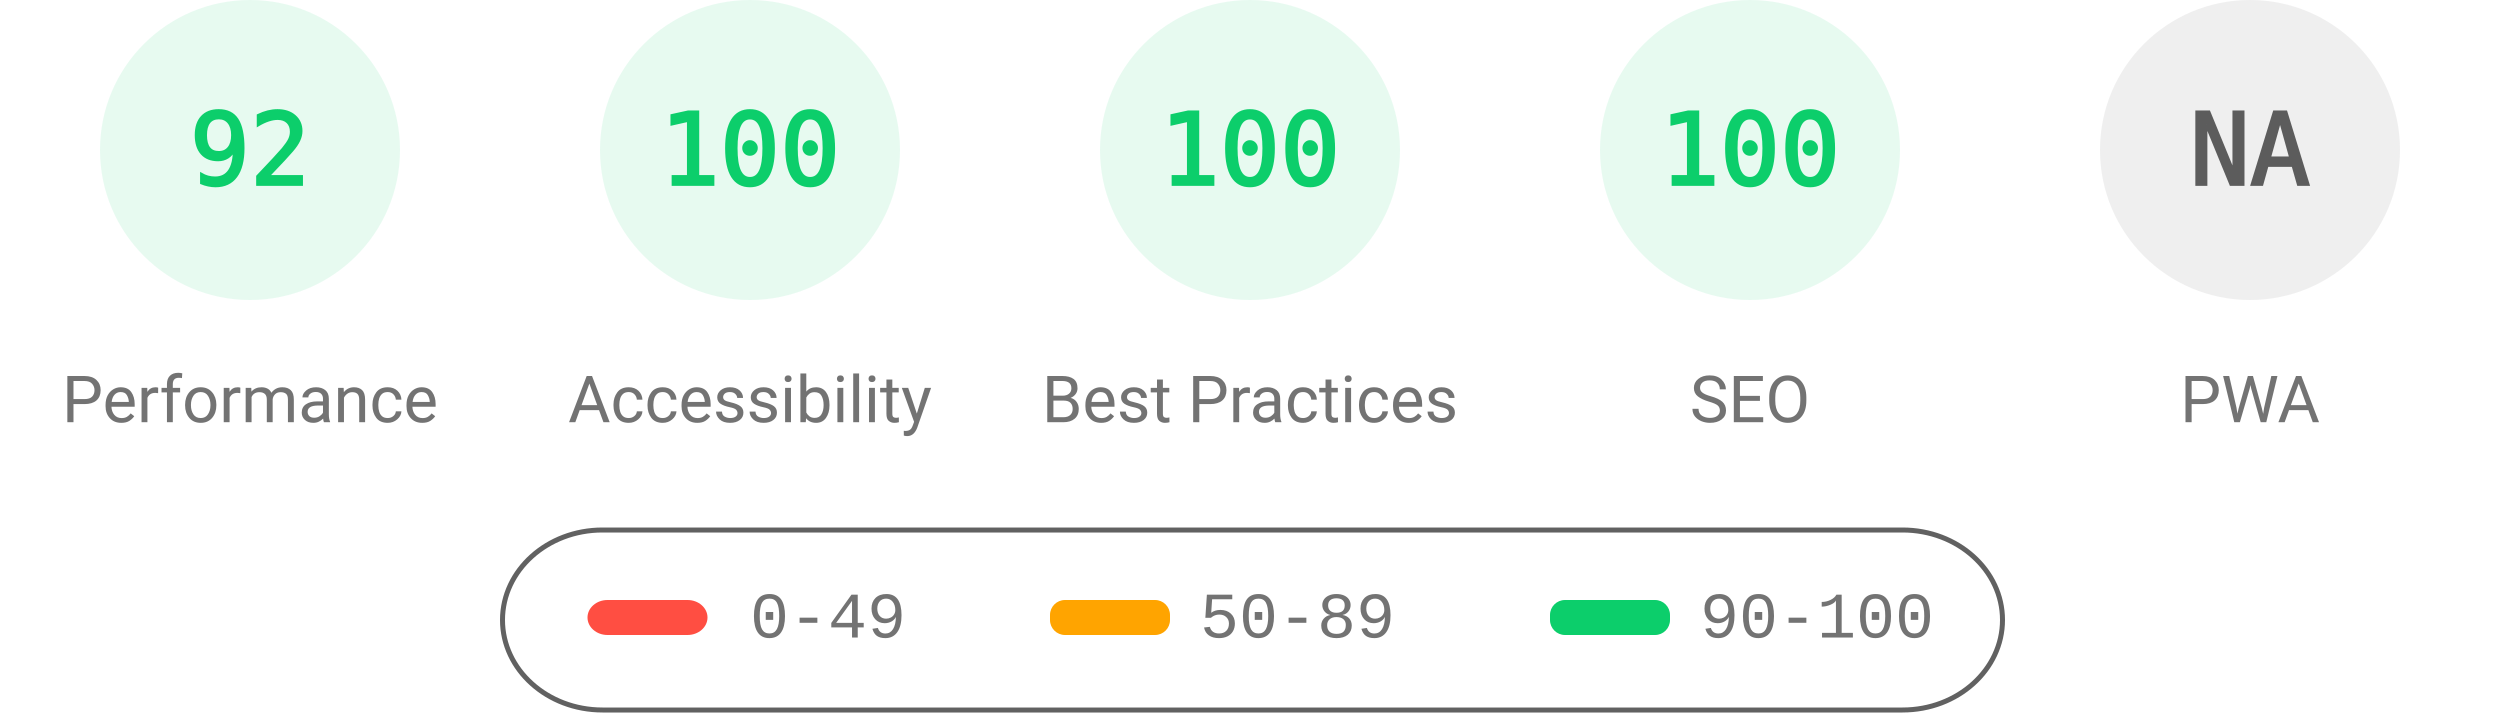
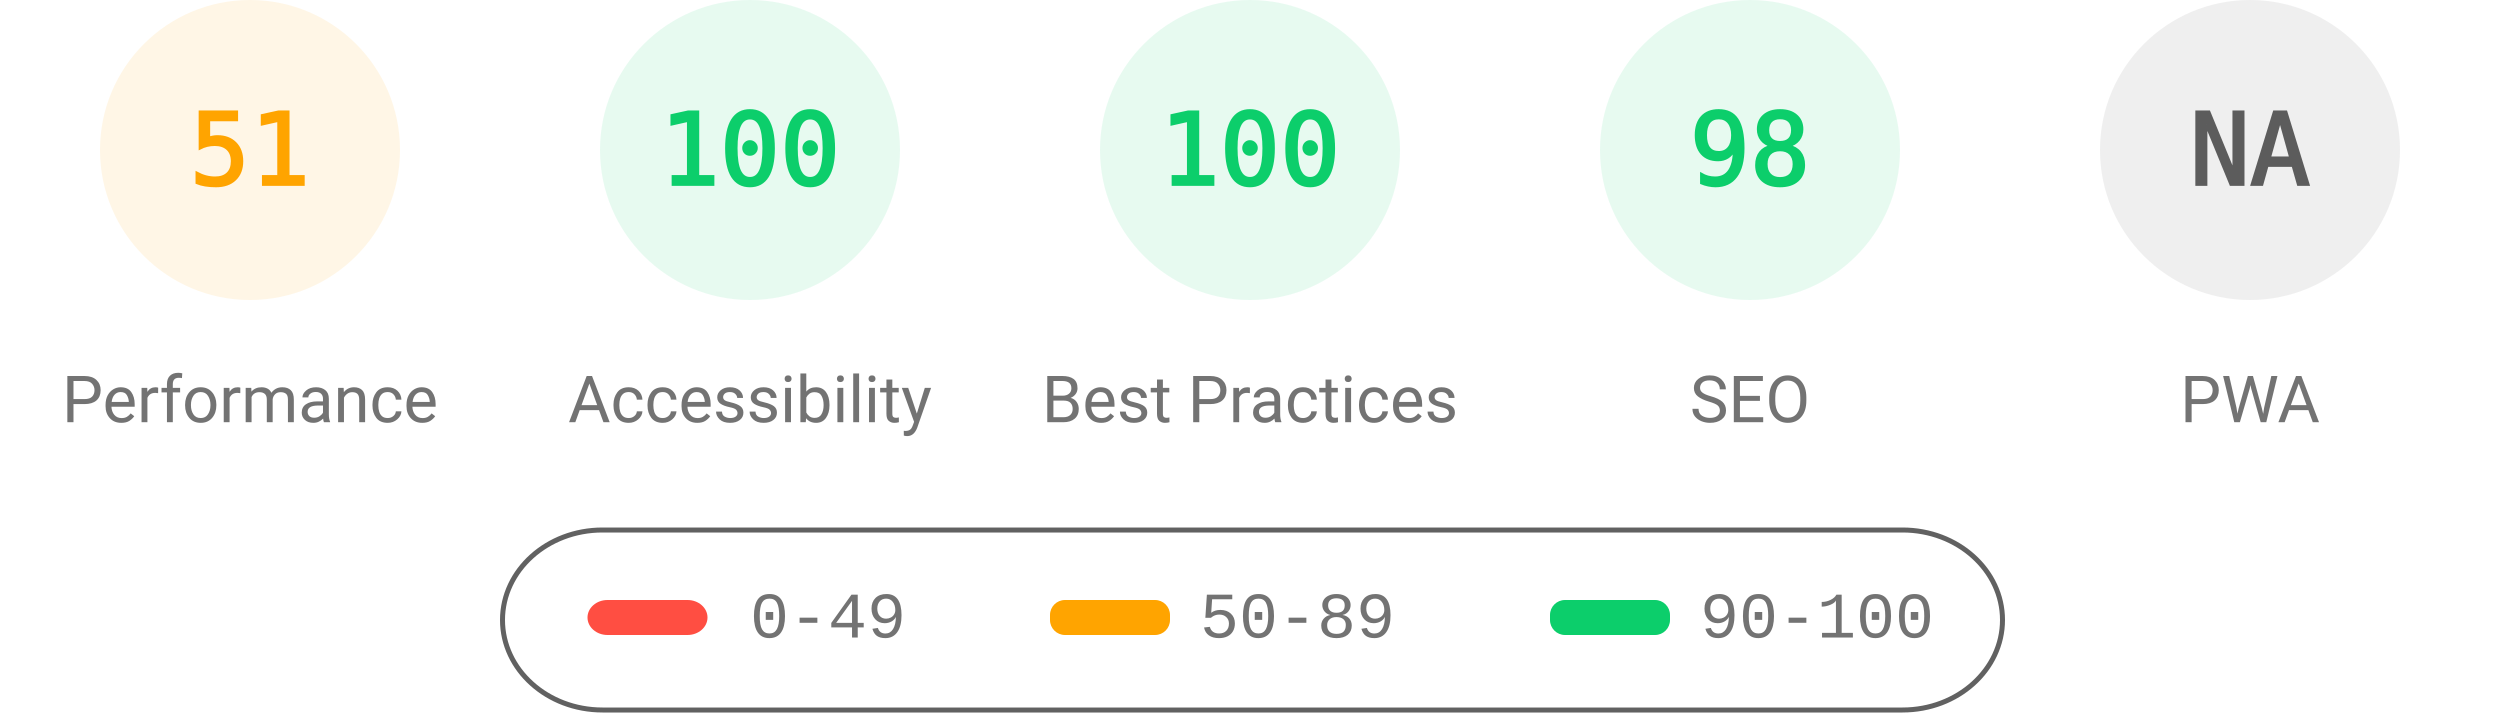
<svg xmlns="http://www.w3.org/2000/svg" fill="none" width="1000" height="285">
  <style>.gauge-base{opacity:.1}.gauge-arc{fill:none;animation-delay:250ms;stroke-linecap:round;transform:rotate(-90deg);transform-origin:100px 60px;animation:load-gauge 1s ease forwards}.guage-text{font-size:40px;font-family:monospace;text-align:center}.guage-red{color:#ff4e42;fill:#ff4e42;stroke:#ff4e42}.guage-orange{color:#ffa400;fill:#ffa400;stroke:#ffa400}.guage-green{color:#0cce6b;fill:#0cce6b;stroke:#0cce6b}.guage-undefined{color:#5c5c5c;fill:#5c5c5c;stroke:#5c5c5c}.guage-title{color:#737373;fill:#737373;stroke:none;font-size:26px;line-height:26px;font-family:Roboto,Halvetica,Arial,sans-serif}@keyframes load-gauge{from{stroke-dasharray:0 352.858}}</style>
-   <svg class="guage-div guage-perf guage-green" viewBox="0 0 200 200" width="200" height="200">
+   <svg class="guage-div guage-perf guage-orange" viewBox="0 0 200 200" width="200" height="200">
    <circle class="gauge-base" r="56" cx="100" cy="60" stroke-width="8" />
-     <circle class="gauge-arc guage-arc-1" r="56" cx="100" cy="60" stroke-width="8" style="stroke-dasharray:323.709,351.858" />
-     <text class="guage-text" x="100" y="60" alignment-baseline="central" dominant-baseline="central" text-anchor="middle">92</text>
+     <circle class="gauge-arc guage-arc-1" r="56" cx="100" cy="60" stroke-width="8" style="stroke-dasharray:179.448,351.858" />
+     <text class="guage-text" x="100" y="60" alignment-baseline="central" dominant-baseline="central" text-anchor="middle">51</text>
    <text class="guage-title" x="100" y="160" alignment-baseline="central" dominant-baseline="central" text-anchor="middle">Performance</text>
  </svg>
  <svg class="guage-div guage-acc guage-green" viewBox="0 0 200 200" width="200" height="200" x="200">
    <circle class="gauge-base" r="56" cx="100" cy="60" stroke-width="8" />
    <circle class="gauge-arc guage-arc-2" r="56" cx="100" cy="60" stroke-width="8" style="stroke-dasharray:351.858,351.858" />
    <text class="guage-text" x="100" y="60" alignment-baseline="central" dominant-baseline="central" text-anchor="middle">100</text>
    <text class="guage-title" x="100" y="160" alignment-baseline="central" dominant-baseline="central" text-anchor="middle">Accessibility</text>
  </svg>
  <svg class="guage-div guage-best guage-green" viewBox="0 0 200 200" width="200" height="200" x="400">
    <circle class="gauge-base" r="56" cx="100" cy="60" stroke-width="8" />
    <circle class="gauge-arc guage-arc-3" r="56" cx="100" cy="60" stroke-width="8" style="stroke-dasharray:351.858,351.858" />
    <text class="guage-text" x="100" y="60" alignment-baseline="central" dominant-baseline="central" text-anchor="middle">100</text>
    <text class="guage-title" x="100" y="160" alignment-baseline="central" dominant-baseline="central" text-anchor="middle">Best Practices</text>
  </svg>
  <svg class="guage-div guage-seo guage-green" viewBox="0 0 200 200" width="200" height="200" x="600">
    <circle class="gauge-base" r="56" cx="100" cy="60" stroke-width="8" />
-     <circle class="gauge-arc guage-arc-4" r="56" cx="100" cy="60" stroke-width="8" style="stroke-dasharray:351.858,351.858" />
-     <text class="guage-text" x="100" y="60" alignment-baseline="central" dominant-baseline="central" text-anchor="middle">100</text>
+     <circle class="gauge-arc guage-arc-4" r="56" cx="100" cy="60" stroke-width="8" style="stroke-dasharray:344.821,351.858" />
+     <text class="guage-text" x="100" y="60" alignment-baseline="central" dominant-baseline="central" text-anchor="middle">98</text>
    <text class="guage-title" x="100" y="160" alignment-baseline="central" dominant-baseline="central" text-anchor="middle">SEO</text>
  </svg>
  <svg class="guage-div guage-pwa guage-undefined" viewBox="0 0 200 200" width="200" height="200" x="800">
    <circle class="gauge-base" r="56" cx="100" cy="60" stroke-width="8" />
    <circle class="gauge-arc guage-arc-4" r="56" cx="100" cy="60" stroke-width="8" style="stroke-dasharray:351.858,351.858" />
    <text class="guage-text" x="100" y="60" alignment-baseline="central" dominant-baseline="central" text-anchor="middle">NA</text>
    <text class="guage-title" x="100" y="160" alignment-baseline="central" dominant-baseline="central" text-anchor="middle">PWA</text>
  </svg>
  <svg width="604" height="76" x="200" y="210">
    <path fill="none" id="canvas_background" d="M-1-1h604v80H-1z" />
    <rect fill-opacity="0" stroke="#616161" stroke-width="2" rx="40" id="svg_2" height="72" width="600" y="2" x="1" fill="#000" />
    <rect stroke="#000" rx="8" id="svg_3" height="14" width="48" y="30" x="35" stroke-opacity="null" stroke-width="0" fill="#ff4e42" />
    <rect stroke="#000" rx="6" id="svg_4" height="14" width="48" y="30" x="220" stroke-opacity="null" stroke-width="0" fill="#ffa400" />
    <rect stroke="#000" rx="6" id="svg_5" height="14" width="48" y="30" x="420" stroke-opacity="null" stroke-width="0" fill="#0cce6b" />
    <text xml:space="preserve" text-anchor="start" font-family="'Courier New', Courier, monospace" font-size="26" id="svg_6" y="45" x="100" stroke-opacity="null" stroke-width="0" stroke="#000" fill="#737373">0-49</text>
    <text xml:space="preserve" text-anchor="start" font-family="'Courier New', Courier, monospace" font-size="26" id="svg_7" y="45" x="280" stroke-opacity="null" stroke-width="0" stroke="#000" fill="#737373">50-89</text>
    <text xml:space="preserve" text-anchor="start" font-family="'Courier New', Courier, monospace" font-size="26" id="svg_8" y="45" x="480" stroke-opacity="null" stroke-width="0" stroke="#000" fill="#737373">90-100</text>
  </svg>
</svg>
